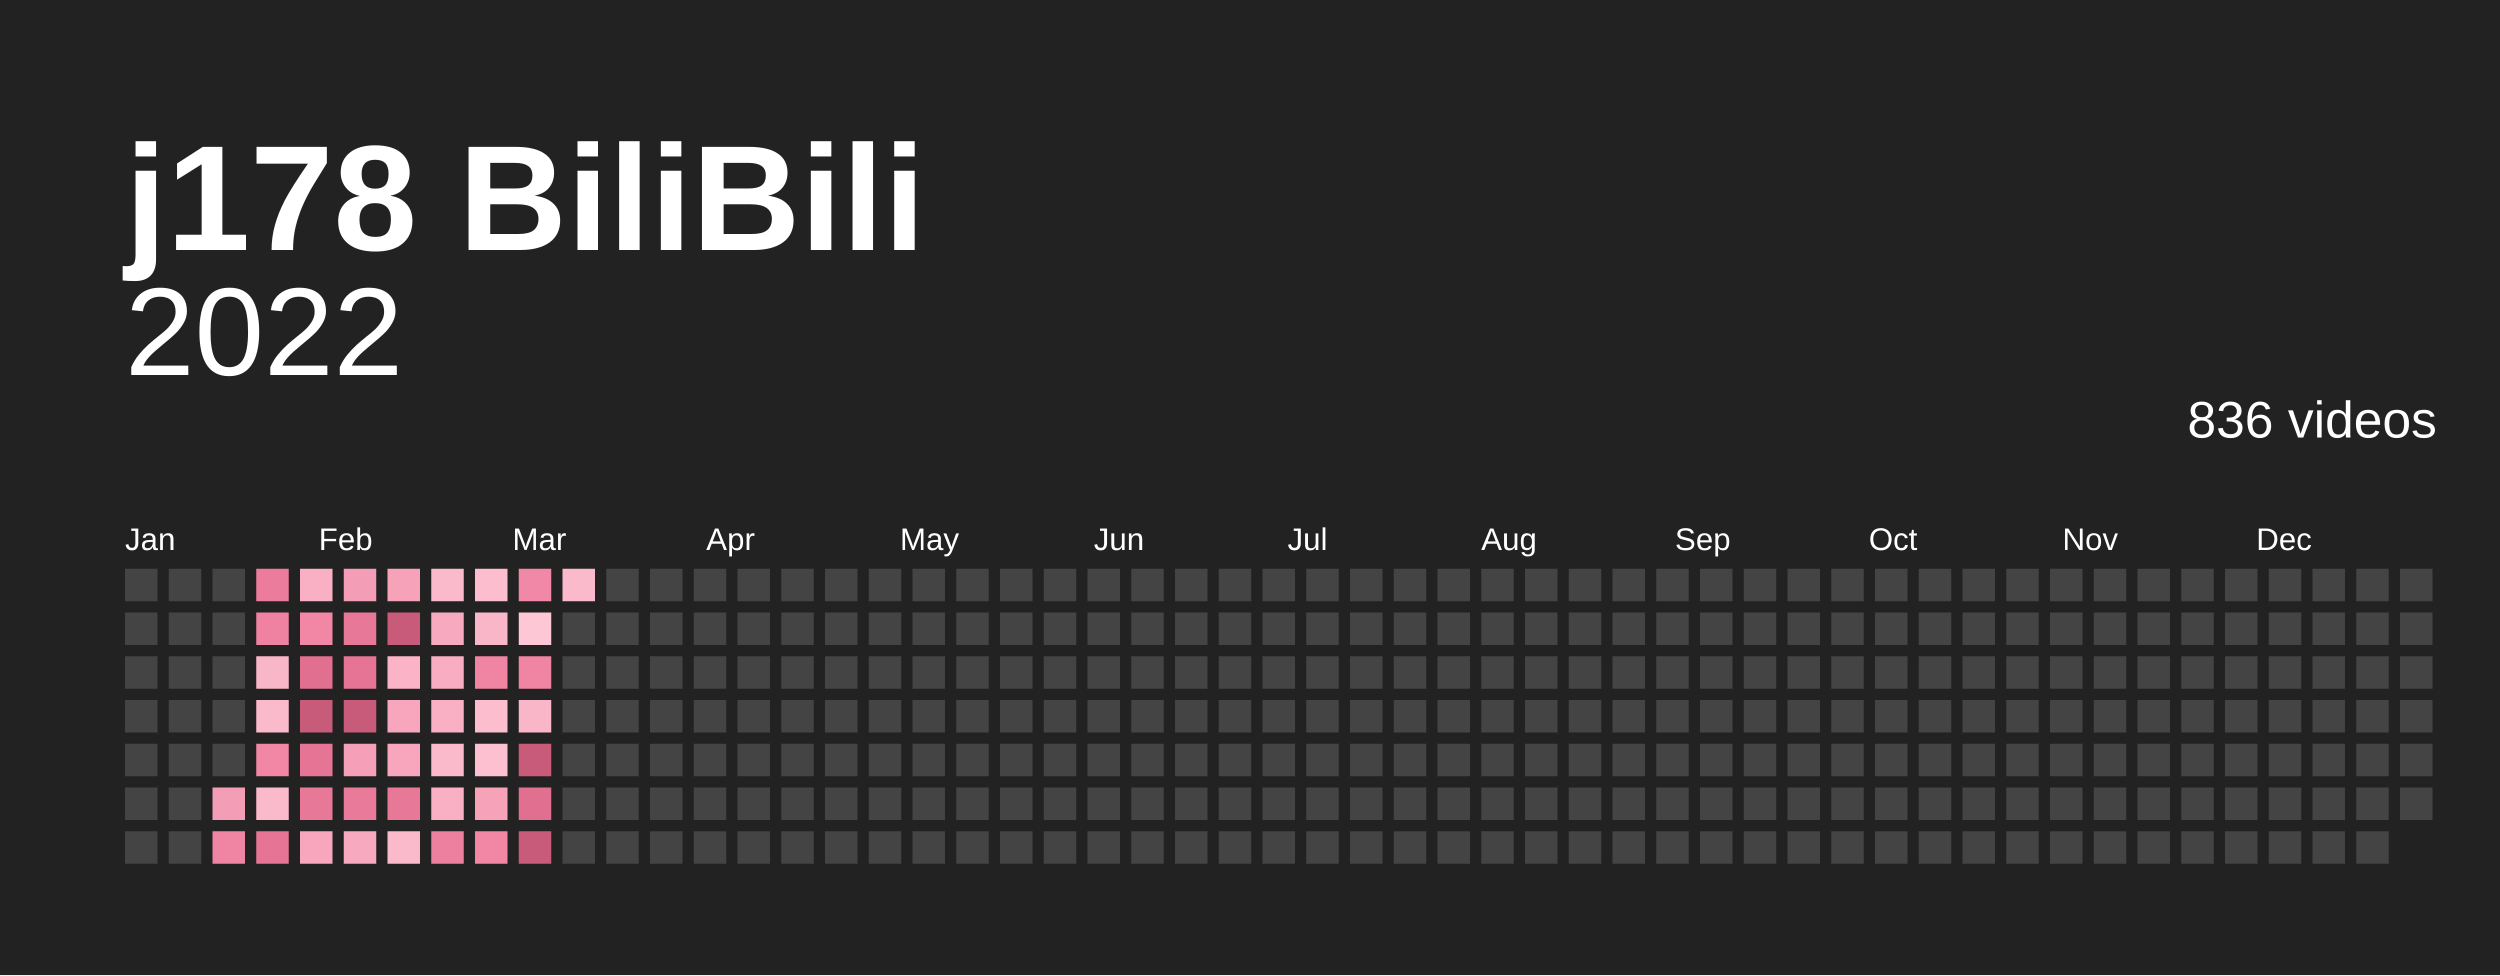
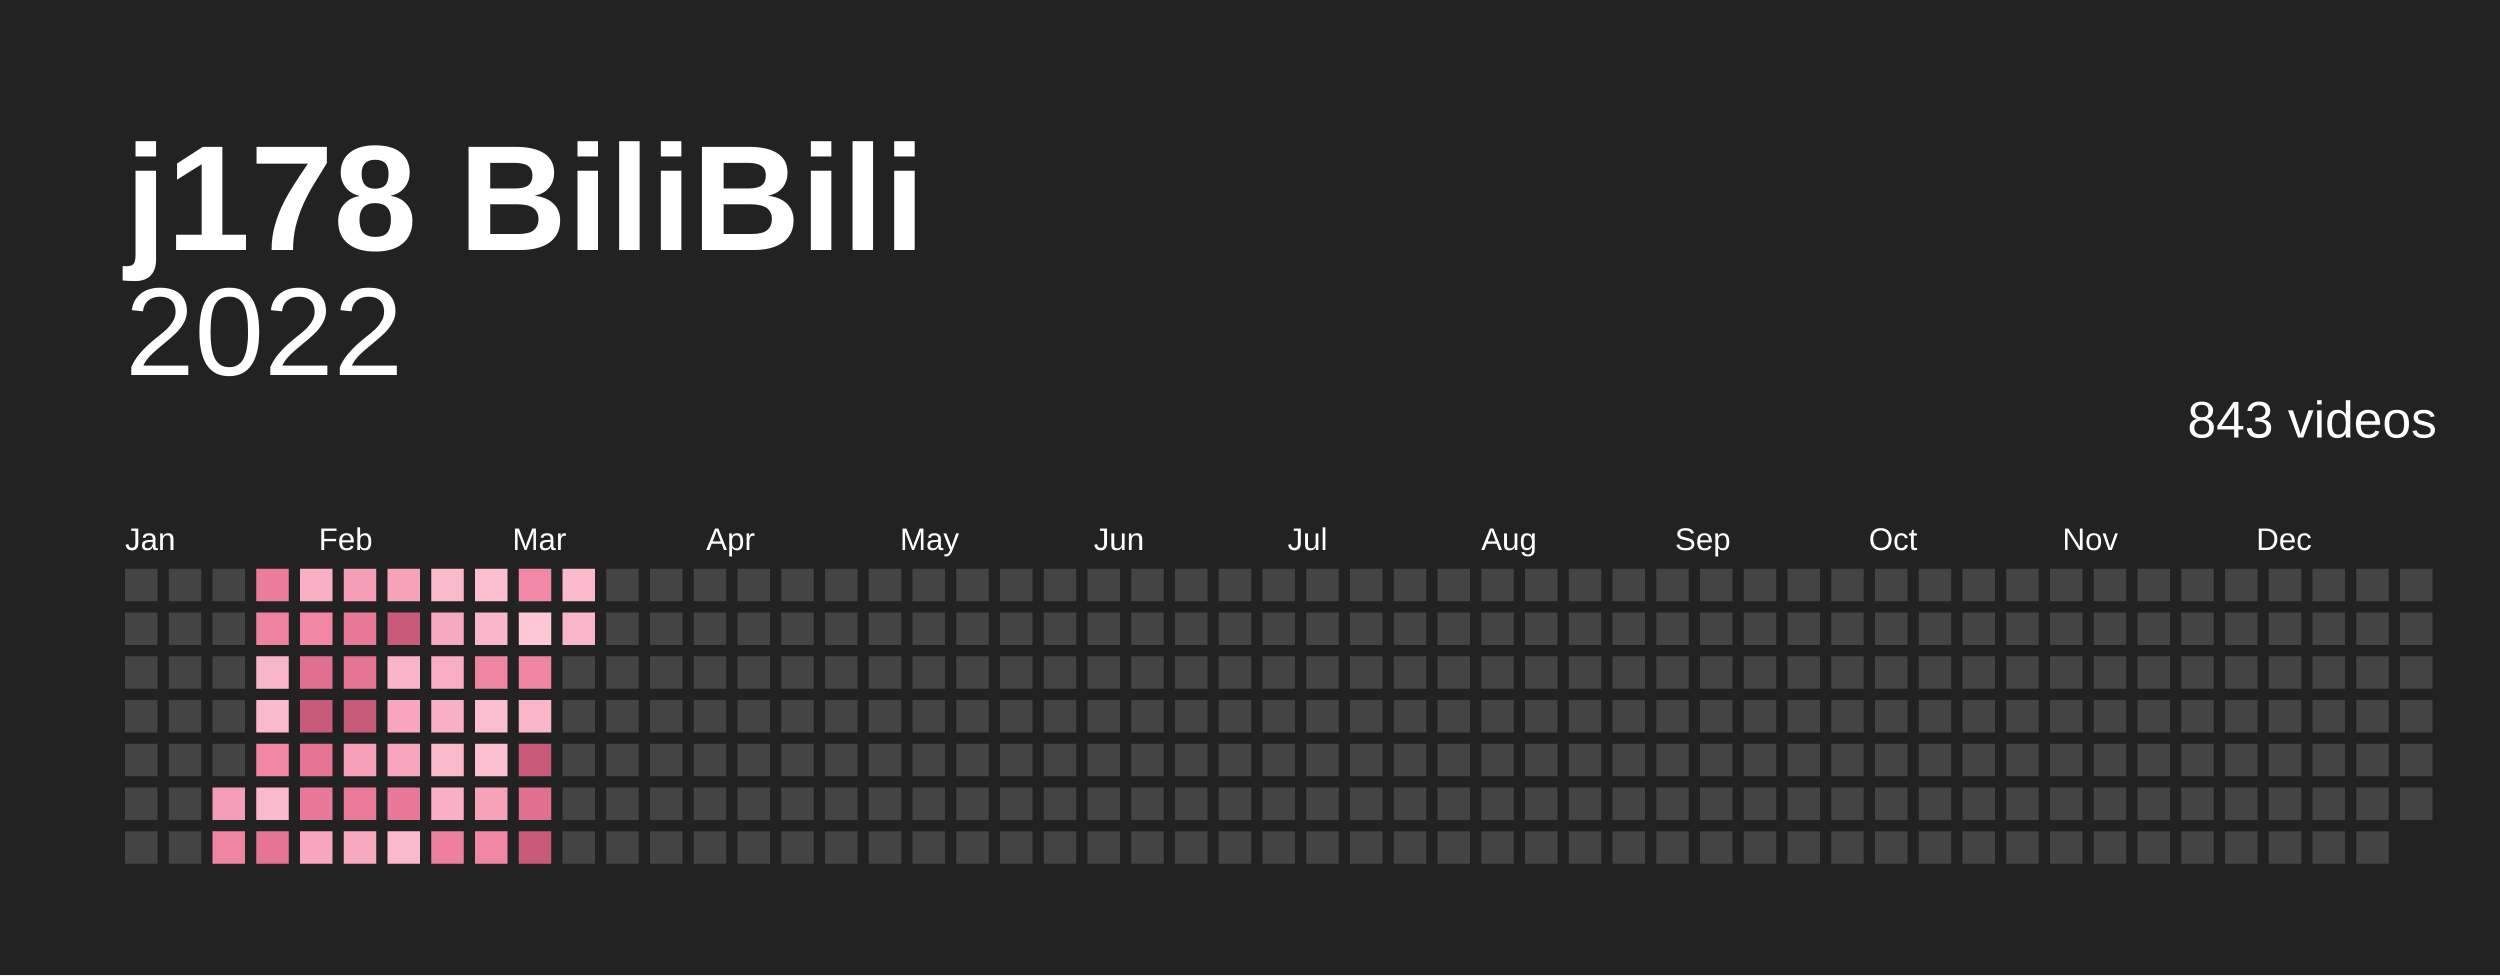
<svg xmlns="http://www.w3.org/2000/svg" baseProfile="full" height="78mm" version="1.1" viewBox="0,0,200,78" width="200mm">
  <defs />
  <rect fill="#222222" height="78" width="200" x="0" y="0" />
  <text fill="#ffffff" style="font-size:12px; font-family:Arial; font-weight:bold;" x="10" y="20">j178 BiliBili</text>
  <text alignment-baseline="hanging" fill="#ffffff" style="font-size:10.0px; font-family:Arial;" x="10" y="30">2022</text>
-   <text alignment-baseline="hanging" fill="#ffffff" style="font-size:4.125px; font-family:Arial;" x="175" y="35">836 videos</text>
+   <text alignment-baseline="hanging" fill="#ffffff" style="font-size:4.125px; font-family:Arial;" x="175" y="35">843 videos</text>
  <text fill="#ffffff" style="font-size:2.5px; font-family:Arial" x="10.0" y="44">Jan</text>
  <text fill="#ffffff" style="font-size:2.5px; font-family:Arial" x="25.5" y="44">Feb</text>
  <text fill="#ffffff" style="font-size:2.5px; font-family:Arial" x="41.0" y="44">Mar</text>
  <text fill="#ffffff" style="font-size:2.5px; font-family:Arial" x="56.5" y="44">Apr</text>
  <text fill="#ffffff" style="font-size:2.5px; font-family:Arial" x="72.0" y="44">May</text>
  <text fill="#ffffff" style="font-size:2.5px; font-family:Arial" x="87.5" y="44">Jun</text>
  <text fill="#ffffff" style="font-size:2.5px; font-family:Arial" x="103.0" y="44">Jul</text>
  <text fill="#ffffff" style="font-size:2.5px; font-family:Arial" x="118.5" y="44">Aug</text>
  <text fill="#ffffff" style="font-size:2.5px; font-family:Arial" x="134.0" y="44">Sep</text>
  <text fill="#ffffff" style="font-size:2.5px; font-family:Arial" x="149.5" y="44">Oct</text>
  <text fill="#ffffff" style="font-size:2.5px; font-family:Arial" x="165.0" y="44">Nov</text>
  <text fill="#ffffff" style="font-size:2.5px; font-family:Arial" x="180.5" y="44">Dec</text>
  <rect fill="#444444" height="2.6" width="2.6" x="10.0" y="45.5" />
  <rect fill="#444444" height="2.6" width="2.6" x="10.0" y="49.0" />
  <rect fill="#444444" height="2.6" width="2.6" x="10.0" y="52.5" />
  <rect fill="#444444" height="2.6" width="2.6" x="10.0" y="56.0" />
  <rect fill="#444444" height="2.6" width="2.6" x="10.0" y="59.5" />
  <rect fill="#444444" height="2.6" width="2.6" x="10.0" y="63.0" />
  <rect fill="#444444" height="2.6" width="2.6" x="10.0" y="66.5" />
  <rect fill="#444444" height="2.6" width="2.6" x="13.5" y="45.5" />
  <rect fill="#444444" height="2.6" width="2.6" x="13.5" y="49.0" />
  <rect fill="#444444" height="2.6" width="2.6" x="13.5" y="52.5" />
  <rect fill="#444444" height="2.6" width="2.6" x="13.5" y="56.0" />
  <rect fill="#444444" height="2.6" width="2.6" x="13.5" y="59.5" />
  <rect fill="#444444" height="2.6" width="2.6" x="13.5" y="63.0" />
  <rect fill="#444444" height="2.6" width="2.6" x="13.5" y="66.5" />
  <rect fill="#444444" height="2.6" width="2.6" x="17.0" y="45.5" />
  <rect fill="#444444" height="2.6" width="2.6" x="17.0" y="49.0" />
  <rect fill="#444444" height="2.6" width="2.6" x="17.0" y="52.5" />
  <rect fill="#444444" height="2.6" width="2.6" x="17.0" y="56.0" />
  <rect fill="#444444" height="2.6" width="2.6" x="17.0" y="59.5" />
  <rect fill="#f49db6" height="2.6" width="2.6" x="17.0" y="63.0" />
  <rect fill="#f084a3" height="2.6" width="2.6" x="17.0" y="66.5" />
  <rect fill="#eb7c9c" height="2.6" width="2.6" x="20.5" y="45.5" />
  <rect fill="#ef82a1" height="2.6" width="2.6" x="20.5" y="49.0" />
  <rect fill="#fab6c9" height="2.6" width="2.6" x="20.5" y="52.5" />
  <rect fill="#fbb9cc" height="2.6" width="2.6" x="20.5" y="56.0" />
  <rect fill="#f186a5" height="2.6" width="2.6" x="20.5" y="59.5" />
  <rect fill="#fbb9cc" height="2.6" width="2.6" x="20.5" y="63.0" />
  <rect fill="#e67595" height="2.6" width="2.6" x="20.5" y="66.5" />
  <rect fill="#f9b0c4" height="2.6" width="2.6" x="24.0" y="45.5" />
  <rect fill="#f186a5" height="2.6" width="2.6" x="24.0" y="49.0" />
  <rect fill="#e16f90" height="2.6" width="2.6" x="24.0" y="52.5" />
  <rect fill="#c95b7a" height="2.6" width="2.6" x="24.0" y="56.0" />
  <rect fill="#e67595" height="2.6" width="2.6" x="24.0" y="59.5" />
  <rect fill="#e87898" height="2.6" width="2.6" x="24.0" y="63.0" />
  <rect fill="#f7a6bd" height="2.6" width="2.6" x="24.0" y="66.5" />
  <rect fill="#f49db6" height="2.6" width="2.6" x="27.5" y="45.5" />
  <rect fill="#e87898" height="2.6" width="2.6" x="27.5" y="49.0" />
  <rect fill="#e67595" height="2.6" width="2.6" x="27.5" y="52.5" />
  <rect fill="#c95b7a" height="2.6" width="2.6" x="27.5" y="56.0" />
  <rect fill="#f5a0b8" height="2.6" width="2.6" x="27.5" y="59.5" />
  <rect fill="#ea7a9a" height="2.6" width="2.6" x="27.5" y="63.0" />
  <rect fill="#f7a9bf" height="2.6" width="2.6" x="27.5" y="66.5" />
  <rect fill="#f6a3ba" height="2.6" width="2.6" x="31.0" y="45.5" />
  <rect fill="#c95b7a" height="2.6" width="2.6" x="31.0" y="49.0" />
  <rect fill="#fab3c7" height="2.6" width="2.6" x="31.0" y="52.5" />
  <rect fill="#f7a6bd" height="2.6" width="2.6" x="31.0" y="56.0" />
  <rect fill="#f7a6bd" height="2.6" width="2.6" x="31.0" y="59.5" />
  <rect fill="#e87898" height="2.6" width="2.6" x="31.0" y="63.0" />
  <rect fill="#fbb9cc" height="2.6" width="2.6" x="31.0" y="66.5" />
  <rect fill="#fbb9cc" height="2.6" width="2.6" x="34.5" y="45.5" />
  <rect fill="#f7a9bf" height="2.6" width="2.6" x="34.5" y="49.0" />
  <rect fill="#f8adc2" height="2.6" width="2.6" x="34.5" y="52.5" />
  <rect fill="#f9b0c4" height="2.6" width="2.6" x="34.5" y="56.0" />
  <rect fill="#fbb9cc" height="2.6" width="2.6" x="34.5" y="59.5" />
  <rect fill="#f9b0c4" height="2.6" width="2.6" x="34.5" y="63.0" />
  <rect fill="#ed809f" height="2.6" width="2.6" x="34.5" y="66.5" />
  <rect fill="#fcbdce" height="2.6" width="2.6" x="38.0" y="45.5" />
  <rect fill="#fab6c9" height="2.6" width="2.6" x="38.0" y="49.0" />
  <rect fill="#f084a3" height="2.6" width="2.6" x="38.0" y="52.5" />
  <rect fill="#fcbdce" height="2.6" width="2.6" x="38.0" y="56.0" />
  <rect fill="#fcc0d1" height="2.6" width="2.6" x="38.0" y="59.5" />
  <rect fill="#f6a3ba" height="2.6" width="2.6" x="38.0" y="63.0" />
  <rect fill="#f186a5" height="2.6" width="2.6" x="38.0" y="66.5" />
  <rect fill="#f288a7" height="2.6" width="2.6" x="41.5" y="45.5" />
  <rect fill="#fdc7d6" height="2.6" width="2.6" x="41.5" y="49.0" />
  <rect fill="#f084a3" height="2.6" width="2.6" x="41.5" y="52.5" />
  <rect fill="#fab6c9" height="2.6" width="2.6" x="41.5" y="56.0" />
  <rect fill="#c95b7a" height="2.6" width="2.6" x="41.5" y="59.5" />
  <rect fill="#e16f90" height="2.6" width="2.6" x="41.5" y="63.0" />
  <rect fill="#c95b7a" height="2.6" width="2.6" x="41.5" y="66.5" />
  <rect fill="#fbb9cc" height="2.6" width="2.6" x="45.0" y="45.5" />
-   <rect fill="#444444" height="2.6" width="2.6" x="45.0" y="49.0" />
+   <rect fill="#fab6c9" height="2.6" width="2.6" x="45.0" y="49.0" />
  <rect fill="#444444" height="2.6" width="2.6" x="45.0" y="52.5" />
  <rect fill="#444444" height="2.6" width="2.6" x="45.0" y="56.0" />
  <rect fill="#444444" height="2.6" width="2.6" x="45.0" y="59.5" />
  <rect fill="#444444" height="2.6" width="2.6" x="45.0" y="63.0" />
  <rect fill="#444444" height="2.6" width="2.6" x="45.0" y="66.5" />
  <rect fill="#444444" height="2.6" width="2.6" x="48.5" y="45.5" />
  <rect fill="#444444" height="2.6" width="2.6" x="48.5" y="49.0" />
  <rect fill="#444444" height="2.6" width="2.6" x="48.5" y="52.5" />
  <rect fill="#444444" height="2.6" width="2.6" x="48.5" y="56.0" />
  <rect fill="#444444" height="2.6" width="2.6" x="48.5" y="59.5" />
  <rect fill="#444444" height="2.6" width="2.6" x="48.5" y="63.0" />
  <rect fill="#444444" height="2.6" width="2.6" x="48.5" y="66.5" />
  <rect fill="#444444" height="2.6" width="2.6" x="52.0" y="45.5" />
  <rect fill="#444444" height="2.6" width="2.6" x="52.0" y="49.0" />
  <rect fill="#444444" height="2.6" width="2.6" x="52.0" y="52.5" />
  <rect fill="#444444" height="2.6" width="2.6" x="52.0" y="56.0" />
  <rect fill="#444444" height="2.6" width="2.6" x="52.0" y="59.5" />
  <rect fill="#444444" height="2.6" width="2.6" x="52.0" y="63.0" />
  <rect fill="#444444" height="2.6" width="2.6" x="52.0" y="66.5" />
  <rect fill="#444444" height="2.6" width="2.6" x="55.5" y="45.5" />
  <rect fill="#444444" height="2.6" width="2.6" x="55.5" y="49.0" />
  <rect fill="#444444" height="2.6" width="2.6" x="55.5" y="52.5" />
  <rect fill="#444444" height="2.6" width="2.6" x="55.5" y="56.0" />
  <rect fill="#444444" height="2.6" width="2.6" x="55.5" y="59.5" />
  <rect fill="#444444" height="2.6" width="2.6" x="55.5" y="63.0" />
  <rect fill="#444444" height="2.6" width="2.6" x="55.5" y="66.5" />
  <rect fill="#444444" height="2.6" width="2.6" x="59.0" y="45.5" />
  <rect fill="#444444" height="2.6" width="2.6" x="59.0" y="49.0" />
  <rect fill="#444444" height="2.6" width="2.6" x="59.0" y="52.5" />
  <rect fill="#444444" height="2.6" width="2.6" x="59.0" y="56.0" />
  <rect fill="#444444" height="2.6" width="2.6" x="59.0" y="59.5" />
  <rect fill="#444444" height="2.6" width="2.6" x="59.0" y="63.0" />
  <rect fill="#444444" height="2.6" width="2.6" x="59.0" y="66.5" />
  <rect fill="#444444" height="2.6" width="2.6" x="62.5" y="45.5" />
  <rect fill="#444444" height="2.6" width="2.6" x="62.5" y="49.0" />
  <rect fill="#444444" height="2.6" width="2.6" x="62.5" y="52.5" />
  <rect fill="#444444" height="2.6" width="2.6" x="62.5" y="56.0" />
  <rect fill="#444444" height="2.6" width="2.6" x="62.5" y="59.5" />
  <rect fill="#444444" height="2.6" width="2.6" x="62.5" y="63.0" />
  <rect fill="#444444" height="2.6" width="2.6" x="62.5" y="66.5" />
  <rect fill="#444444" height="2.6" width="2.6" x="66.0" y="45.5" />
  <rect fill="#444444" height="2.6" width="2.6" x="66.0" y="49.0" />
  <rect fill="#444444" height="2.6" width="2.6" x="66.0" y="52.5" />
  <rect fill="#444444" height="2.6" width="2.6" x="66.0" y="56.0" />
  <rect fill="#444444" height="2.6" width="2.6" x="66.0" y="59.5" />
  <rect fill="#444444" height="2.6" width="2.6" x="66.0" y="63.0" />
  <rect fill="#444444" height="2.6" width="2.6" x="66.0" y="66.5" />
  <rect fill="#444444" height="2.6" width="2.6" x="69.5" y="45.5" />
  <rect fill="#444444" height="2.6" width="2.6" x="69.5" y="49.0" />
  <rect fill="#444444" height="2.6" width="2.6" x="69.5" y="52.5" />
  <rect fill="#444444" height="2.6" width="2.6" x="69.5" y="56.0" />
  <rect fill="#444444" height="2.6" width="2.6" x="69.5" y="59.5" />
  <rect fill="#444444" height="2.6" width="2.6" x="69.5" y="63.0" />
  <rect fill="#444444" height="2.6" width="2.6" x="69.5" y="66.5" />
  <rect fill="#444444" height="2.6" width="2.6" x="73.0" y="45.5" />
  <rect fill="#444444" height="2.6" width="2.6" x="73.0" y="49.0" />
  <rect fill="#444444" height="2.6" width="2.6" x="73.0" y="52.5" />
  <rect fill="#444444" height="2.6" width="2.6" x="73.0" y="56.0" />
  <rect fill="#444444" height="2.6" width="2.6" x="73.0" y="59.5" />
  <rect fill="#444444" height="2.6" width="2.6" x="73.0" y="63.0" />
  <rect fill="#444444" height="2.6" width="2.6" x="73.0" y="66.5" />
  <rect fill="#444444" height="2.6" width="2.6" x="76.5" y="45.5" />
  <rect fill="#444444" height="2.6" width="2.6" x="76.5" y="49.0" />
  <rect fill="#444444" height="2.6" width="2.6" x="76.5" y="52.5" />
  <rect fill="#444444" height="2.6" width="2.6" x="76.5" y="56.0" />
  <rect fill="#444444" height="2.6" width="2.6" x="76.5" y="59.5" />
  <rect fill="#444444" height="2.6" width="2.6" x="76.5" y="63.0" />
  <rect fill="#444444" height="2.6" width="2.6" x="76.5" y="66.5" />
  <rect fill="#444444" height="2.6" width="2.6" x="80.0" y="45.5" />
  <rect fill="#444444" height="2.6" width="2.6" x="80.0" y="49.0" />
  <rect fill="#444444" height="2.6" width="2.6" x="80.0" y="52.5" />
  <rect fill="#444444" height="2.6" width="2.6" x="80.0" y="56.0" />
  <rect fill="#444444" height="2.6" width="2.6" x="80.0" y="59.5" />
  <rect fill="#444444" height="2.6" width="2.6" x="80.0" y="63.0" />
  <rect fill="#444444" height="2.6" width="2.6" x="80.0" y="66.5" />
  <rect fill="#444444" height="2.6" width="2.6" x="83.5" y="45.5" />
  <rect fill="#444444" height="2.6" width="2.6" x="83.5" y="49.0" />
  <rect fill="#444444" height="2.6" width="2.6" x="83.5" y="52.5" />
  <rect fill="#444444" height="2.6" width="2.6" x="83.5" y="56.0" />
  <rect fill="#444444" height="2.6" width="2.6" x="83.5" y="59.5" />
  <rect fill="#444444" height="2.6" width="2.6" x="83.5" y="63.0" />
  <rect fill="#444444" height="2.6" width="2.6" x="83.5" y="66.5" />
  <rect fill="#444444" height="2.6" width="2.6" x="87.0" y="45.5" />
  <rect fill="#444444" height="2.6" width="2.6" x="87.0" y="49.0" />
  <rect fill="#444444" height="2.6" width="2.6" x="87.0" y="52.5" />
  <rect fill="#444444" height="2.6" width="2.6" x="87.0" y="56.0" />
  <rect fill="#444444" height="2.6" width="2.6" x="87.0" y="59.5" />
  <rect fill="#444444" height="2.6" width="2.6" x="87.0" y="63.0" />
  <rect fill="#444444" height="2.6" width="2.6" x="87.0" y="66.5" />
  <rect fill="#444444" height="2.6" width="2.6" x="90.5" y="45.5" />
  <rect fill="#444444" height="2.6" width="2.6" x="90.5" y="49.0" />
  <rect fill="#444444" height="2.6" width="2.6" x="90.5" y="52.5" />
  <rect fill="#444444" height="2.6" width="2.6" x="90.5" y="56.0" />
  <rect fill="#444444" height="2.6" width="2.6" x="90.5" y="59.5" />
  <rect fill="#444444" height="2.6" width="2.6" x="90.5" y="63.0" />
  <rect fill="#444444" height="2.6" width="2.6" x="90.5" y="66.5" />
  <rect fill="#444444" height="2.6" width="2.6" x="94.0" y="45.5" />
  <rect fill="#444444" height="2.6" width="2.6" x="94.0" y="49.0" />
  <rect fill="#444444" height="2.6" width="2.6" x="94.0" y="52.5" />
  <rect fill="#444444" height="2.6" width="2.6" x="94.0" y="56.0" />
  <rect fill="#444444" height="2.6" width="2.6" x="94.0" y="59.5" />
  <rect fill="#444444" height="2.6" width="2.6" x="94.0" y="63.0" />
  <rect fill="#444444" height="2.6" width="2.6" x="94.0" y="66.5" />
  <rect fill="#444444" height="2.6" width="2.6" x="97.5" y="45.5" />
  <rect fill="#444444" height="2.6" width="2.6" x="97.5" y="49.0" />
  <rect fill="#444444" height="2.6" width="2.6" x="97.5" y="52.5" />
  <rect fill="#444444" height="2.6" width="2.6" x="97.5" y="56.0" />
  <rect fill="#444444" height="2.6" width="2.6" x="97.5" y="59.5" />
  <rect fill="#444444" height="2.6" width="2.6" x="97.5" y="63.0" />
  <rect fill="#444444" height="2.6" width="2.6" x="97.5" y="66.5" />
  <rect fill="#444444" height="2.6" width="2.6" x="101.0" y="45.5" />
  <rect fill="#444444" height="2.6" width="2.6" x="101.0" y="49.0" />
  <rect fill="#444444" height="2.6" width="2.6" x="101.0" y="52.5" />
  <rect fill="#444444" height="2.6" width="2.6" x="101.0" y="56.0" />
  <rect fill="#444444" height="2.6" width="2.6" x="101.0" y="59.5" />
  <rect fill="#444444" height="2.6" width="2.6" x="101.0" y="63.0" />
  <rect fill="#444444" height="2.6" width="2.6" x="101.0" y="66.5" />
  <rect fill="#444444" height="2.6" width="2.6" x="104.5" y="45.5" />
  <rect fill="#444444" height="2.6" width="2.6" x="104.5" y="49.0" />
  <rect fill="#444444" height="2.6" width="2.6" x="104.5" y="52.5" />
  <rect fill="#444444" height="2.6" width="2.6" x="104.5" y="56.0" />
  <rect fill="#444444" height="2.6" width="2.6" x="104.5" y="59.5" />
  <rect fill="#444444" height="2.6" width="2.6" x="104.5" y="63.0" />
  <rect fill="#444444" height="2.6" width="2.6" x="104.5" y="66.5" />
  <rect fill="#444444" height="2.6" width="2.6" x="108.0" y="45.5" />
  <rect fill="#444444" height="2.6" width="2.6" x="108.0" y="49.0" />
  <rect fill="#444444" height="2.6" width="2.6" x="108.0" y="52.5" />
  <rect fill="#444444" height="2.6" width="2.6" x="108.0" y="56.0" />
  <rect fill="#444444" height="2.6" width="2.6" x="108.0" y="59.5" />
  <rect fill="#444444" height="2.6" width="2.6" x="108.0" y="63.0" />
  <rect fill="#444444" height="2.6" width="2.6" x="108.0" y="66.5" />
  <rect fill="#444444" height="2.6" width="2.6" x="111.5" y="45.5" />
  <rect fill="#444444" height="2.6" width="2.6" x="111.5" y="49.0" />
  <rect fill="#444444" height="2.6" width="2.6" x="111.5" y="52.5" />
  <rect fill="#444444" height="2.6" width="2.6" x="111.5" y="56.0" />
  <rect fill="#444444" height="2.6" width="2.6" x="111.5" y="59.5" />
  <rect fill="#444444" height="2.6" width="2.6" x="111.5" y="63.0" />
  <rect fill="#444444" height="2.6" width="2.6" x="111.5" y="66.5" />
  <rect fill="#444444" height="2.6" width="2.6" x="115.0" y="45.5" />
  <rect fill="#444444" height="2.6" width="2.6" x="115.0" y="49.0" />
  <rect fill="#444444" height="2.6" width="2.6" x="115.0" y="52.5" />
  <rect fill="#444444" height="2.6" width="2.6" x="115.0" y="56.0" />
  <rect fill="#444444" height="2.6" width="2.6" x="115.0" y="59.5" />
  <rect fill="#444444" height="2.6" width="2.6" x="115.0" y="63.0" />
  <rect fill="#444444" height="2.6" width="2.6" x="115.0" y="66.5" />
  <rect fill="#444444" height="2.6" width="2.6" x="118.5" y="45.5" />
  <rect fill="#444444" height="2.6" width="2.6" x="118.5" y="49.0" />
  <rect fill="#444444" height="2.6" width="2.6" x="118.5" y="52.5" />
  <rect fill="#444444" height="2.6" width="2.6" x="118.5" y="56.0" />
  <rect fill="#444444" height="2.6" width="2.6" x="118.5" y="59.5" />
  <rect fill="#444444" height="2.6" width="2.6" x="118.5" y="63.0" />
  <rect fill="#444444" height="2.6" width="2.6" x="118.5" y="66.5" />
  <rect fill="#444444" height="2.6" width="2.6" x="122.0" y="45.5" />
  <rect fill="#444444" height="2.6" width="2.6" x="122.0" y="49.0" />
  <rect fill="#444444" height="2.6" width="2.6" x="122.0" y="52.5" />
  <rect fill="#444444" height="2.6" width="2.6" x="122.0" y="56.0" />
  <rect fill="#444444" height="2.6" width="2.6" x="122.0" y="59.5" />
  <rect fill="#444444" height="2.6" width="2.6" x="122.0" y="63.0" />
  <rect fill="#444444" height="2.6" width="2.6" x="122.0" y="66.5" />
  <rect fill="#444444" height="2.6" width="2.6" x="125.5" y="45.5" />
  <rect fill="#444444" height="2.6" width="2.6" x="125.5" y="49.0" />
  <rect fill="#444444" height="2.6" width="2.6" x="125.5" y="52.5" />
  <rect fill="#444444" height="2.6" width="2.6" x="125.5" y="56.0" />
  <rect fill="#444444" height="2.6" width="2.6" x="125.5" y="59.5" />
  <rect fill="#444444" height="2.6" width="2.6" x="125.5" y="63.0" />
  <rect fill="#444444" height="2.6" width="2.6" x="125.5" y="66.5" />
  <rect fill="#444444" height="2.6" width="2.6" x="129.0" y="45.5" />
  <rect fill="#444444" height="2.6" width="2.6" x="129.0" y="49.0" />
  <rect fill="#444444" height="2.6" width="2.6" x="129.0" y="52.5" />
  <rect fill="#444444" height="2.6" width="2.6" x="129.0" y="56.0" />
  <rect fill="#444444" height="2.6" width="2.6" x="129.0" y="59.5" />
  <rect fill="#444444" height="2.6" width="2.6" x="129.0" y="63.0" />
  <rect fill="#444444" height="2.6" width="2.6" x="129.0" y="66.5" />
  <rect fill="#444444" height="2.6" width="2.6" x="132.5" y="45.5" />
  <rect fill="#444444" height="2.6" width="2.6" x="132.5" y="49.0" />
  <rect fill="#444444" height="2.6" width="2.6" x="132.5" y="52.5" />
  <rect fill="#444444" height="2.6" width="2.6" x="132.5" y="56.0" />
  <rect fill="#444444" height="2.6" width="2.6" x="132.5" y="59.5" />
  <rect fill="#444444" height="2.6" width="2.6" x="132.5" y="63.0" />
  <rect fill="#444444" height="2.6" width="2.6" x="132.5" y="66.5" />
  <rect fill="#444444" height="2.6" width="2.6" x="136.0" y="45.5" />
  <rect fill="#444444" height="2.6" width="2.6" x="136.0" y="49.0" />
  <rect fill="#444444" height="2.6" width="2.6" x="136.0" y="52.5" />
  <rect fill="#444444" height="2.6" width="2.6" x="136.0" y="56.0" />
  <rect fill="#444444" height="2.6" width="2.6" x="136.0" y="59.5" />
  <rect fill="#444444" height="2.6" width="2.6" x="136.0" y="63.0" />
  <rect fill="#444444" height="2.6" width="2.6" x="136.0" y="66.5" />
  <rect fill="#444444" height="2.6" width="2.6" x="139.5" y="45.5" />
  <rect fill="#444444" height="2.6" width="2.6" x="139.5" y="49.0" />
  <rect fill="#444444" height="2.6" width="2.6" x="139.5" y="52.5" />
  <rect fill="#444444" height="2.6" width="2.6" x="139.5" y="56.0" />
  <rect fill="#444444" height="2.6" width="2.6" x="139.5" y="59.5" />
  <rect fill="#444444" height="2.6" width="2.6" x="139.5" y="63.0" />
  <rect fill="#444444" height="2.6" width="2.6" x="139.5" y="66.5" />
  <rect fill="#444444" height="2.6" width="2.6" x="143.0" y="45.5" />
  <rect fill="#444444" height="2.6" width="2.6" x="143.0" y="49.0" />
  <rect fill="#444444" height="2.6" width="2.6" x="143.0" y="52.5" />
  <rect fill="#444444" height="2.6" width="2.6" x="143.0" y="56.0" />
  <rect fill="#444444" height="2.6" width="2.6" x="143.0" y="59.5" />
  <rect fill="#444444" height="2.6" width="2.6" x="143.0" y="63.0" />
  <rect fill="#444444" height="2.6" width="2.6" x="143.0" y="66.5" />
  <rect fill="#444444" height="2.6" width="2.6" x="146.5" y="45.5" />
  <rect fill="#444444" height="2.6" width="2.6" x="146.5" y="49.0" />
  <rect fill="#444444" height="2.6" width="2.6" x="146.5" y="52.5" />
  <rect fill="#444444" height="2.6" width="2.6" x="146.5" y="56.0" />
  <rect fill="#444444" height="2.6" width="2.6" x="146.5" y="59.5" />
  <rect fill="#444444" height="2.6" width="2.6" x="146.5" y="63.0" />
  <rect fill="#444444" height="2.6" width="2.6" x="146.5" y="66.5" />
  <rect fill="#444444" height="2.6" width="2.6" x="150.0" y="45.5" />
  <rect fill="#444444" height="2.6" width="2.6" x="150.0" y="49.0" />
  <rect fill="#444444" height="2.6" width="2.6" x="150.0" y="52.5" />
  <rect fill="#444444" height="2.6" width="2.6" x="150.0" y="56.0" />
  <rect fill="#444444" height="2.6" width="2.6" x="150.0" y="59.5" />
  <rect fill="#444444" height="2.6" width="2.6" x="150.0" y="63.0" />
  <rect fill="#444444" height="2.6" width="2.6" x="150.0" y="66.5" />
  <rect fill="#444444" height="2.6" width="2.6" x="153.5" y="45.5" />
  <rect fill="#444444" height="2.6" width="2.6" x="153.5" y="49.0" />
  <rect fill="#444444" height="2.6" width="2.6" x="153.5" y="52.5" />
  <rect fill="#444444" height="2.6" width="2.6" x="153.5" y="56.0" />
  <rect fill="#444444" height="2.6" width="2.6" x="153.5" y="59.5" />
  <rect fill="#444444" height="2.6" width="2.6" x="153.5" y="63.0" />
  <rect fill="#444444" height="2.6" width="2.6" x="153.5" y="66.5" />
  <rect fill="#444444" height="2.6" width="2.6" x="157.0" y="45.5" />
  <rect fill="#444444" height="2.6" width="2.6" x="157.0" y="49.0" />
  <rect fill="#444444" height="2.6" width="2.6" x="157.0" y="52.5" />
  <rect fill="#444444" height="2.6" width="2.6" x="157.0" y="56.0" />
  <rect fill="#444444" height="2.6" width="2.6" x="157.0" y="59.5" />
  <rect fill="#444444" height="2.6" width="2.6" x="157.0" y="63.0" />
  <rect fill="#444444" height="2.6" width="2.6" x="157.0" y="66.5" />
  <rect fill="#444444" height="2.6" width="2.6" x="160.5" y="45.5" />
  <rect fill="#444444" height="2.6" width="2.6" x="160.5" y="49.0" />
  <rect fill="#444444" height="2.6" width="2.6" x="160.5" y="52.5" />
  <rect fill="#444444" height="2.6" width="2.6" x="160.5" y="56.0" />
  <rect fill="#444444" height="2.6" width="2.6" x="160.5" y="59.5" />
  <rect fill="#444444" height="2.6" width="2.6" x="160.5" y="63.0" />
  <rect fill="#444444" height="2.6" width="2.6" x="160.5" y="66.5" />
  <rect fill="#444444" height="2.6" width="2.6" x="164.0" y="45.5" />
  <rect fill="#444444" height="2.6" width="2.6" x="164.0" y="49.0" />
  <rect fill="#444444" height="2.6" width="2.6" x="164.0" y="52.5" />
  <rect fill="#444444" height="2.6" width="2.6" x="164.0" y="56.0" />
  <rect fill="#444444" height="2.6" width="2.6" x="164.0" y="59.5" />
  <rect fill="#444444" height="2.6" width="2.6" x="164.0" y="63.0" />
  <rect fill="#444444" height="2.6" width="2.6" x="164.0" y="66.5" />
  <rect fill="#444444" height="2.6" width="2.6" x="167.5" y="45.5" />
  <rect fill="#444444" height="2.6" width="2.6" x="167.5" y="49.0" />
  <rect fill="#444444" height="2.6" width="2.6" x="167.5" y="52.5" />
  <rect fill="#444444" height="2.6" width="2.6" x="167.5" y="56.0" />
  <rect fill="#444444" height="2.6" width="2.6" x="167.5" y="59.5" />
  <rect fill="#444444" height="2.6" width="2.6" x="167.5" y="63.0" />
  <rect fill="#444444" height="2.6" width="2.6" x="167.5" y="66.5" />
  <rect fill="#444444" height="2.6" width="2.6" x="171.0" y="45.5" />
  <rect fill="#444444" height="2.6" width="2.6" x="171.0" y="49.0" />
  <rect fill="#444444" height="2.6" width="2.6" x="171.0" y="52.5" />
  <rect fill="#444444" height="2.6" width="2.6" x="171.0" y="56.0" />
  <rect fill="#444444" height="2.6" width="2.6" x="171.0" y="59.5" />
  <rect fill="#444444" height="2.6" width="2.6" x="171.0" y="63.0" />
  <rect fill="#444444" height="2.6" width="2.6" x="171.0" y="66.5" />
  <rect fill="#444444" height="2.6" width="2.6" x="174.5" y="45.5" />
  <rect fill="#444444" height="2.6" width="2.6" x="174.5" y="49.0" />
  <rect fill="#444444" height="2.6" width="2.6" x="174.5" y="52.5" />
  <rect fill="#444444" height="2.6" width="2.6" x="174.5" y="56.0" />
  <rect fill="#444444" height="2.6" width="2.6" x="174.5" y="59.5" />
  <rect fill="#444444" height="2.6" width="2.6" x="174.5" y="63.0" />
  <rect fill="#444444" height="2.6" width="2.6" x="174.5" y="66.5" />
  <rect fill="#444444" height="2.6" width="2.6" x="178.0" y="45.5" />
  <rect fill="#444444" height="2.6" width="2.6" x="178.0" y="49.0" />
  <rect fill="#444444" height="2.6" width="2.6" x="178.0" y="52.5" />
  <rect fill="#444444" height="2.6" width="2.6" x="178.0" y="56.0" />
  <rect fill="#444444" height="2.6" width="2.6" x="178.0" y="59.5" />
  <rect fill="#444444" height="2.6" width="2.6" x="178.0" y="63.0" />
  <rect fill="#444444" height="2.6" width="2.6" x="178.0" y="66.5" />
  <rect fill="#444444" height="2.6" width="2.6" x="181.5" y="45.5" />
  <rect fill="#444444" height="2.6" width="2.6" x="181.5" y="49.0" />
  <rect fill="#444444" height="2.6" width="2.6" x="181.5" y="52.5" />
  <rect fill="#444444" height="2.6" width="2.6" x="181.5" y="56.0" />
  <rect fill="#444444" height="2.6" width="2.6" x="181.5" y="59.5" />
  <rect fill="#444444" height="2.6" width="2.6" x="181.5" y="63.0" />
  <rect fill="#444444" height="2.6" width="2.6" x="181.5" y="66.5" />
  <rect fill="#444444" height="2.6" width="2.6" x="185.0" y="45.5" />
  <rect fill="#444444" height="2.6" width="2.6" x="185.0" y="49.0" />
  <rect fill="#444444" height="2.6" width="2.6" x="185.0" y="52.5" />
  <rect fill="#444444" height="2.6" width="2.6" x="185.0" y="56.0" />
  <rect fill="#444444" height="2.6" width="2.6" x="185.0" y="59.5" />
  <rect fill="#444444" height="2.6" width="2.6" x="185.0" y="63.0" />
  <rect fill="#444444" height="2.6" width="2.6" x="185.0" y="66.5" />
  <rect fill="#444444" height="2.6" width="2.6" x="188.5" y="45.5" />
  <rect fill="#444444" height="2.6" width="2.6" x="188.5" y="49.0" />
  <rect fill="#444444" height="2.6" width="2.6" x="188.5" y="52.5" />
  <rect fill="#444444" height="2.6" width="2.6" x="188.5" y="56.0" />
  <rect fill="#444444" height="2.6" width="2.6" x="188.5" y="59.5" />
  <rect fill="#444444" height="2.6" width="2.6" x="188.5" y="63.0" />
  <rect fill="#444444" height="2.6" width="2.6" x="188.5" y="66.5" />
  <rect fill="#444444" height="2.6" width="2.6" x="192.0" y="45.5" />
  <rect fill="#444444" height="2.6" width="2.6" x="192.0" y="49.0" />
  <rect fill="#444444" height="2.6" width="2.6" x="192.0" y="52.5" />
  <rect fill="#444444" height="2.6" width="2.6" x="192.0" y="56.0" />
  <rect fill="#444444" height="2.6" width="2.6" x="192.0" y="59.5" />
  <rect fill="#444444" height="2.6" width="2.6" x="192.0" y="63.0" />
</svg>
